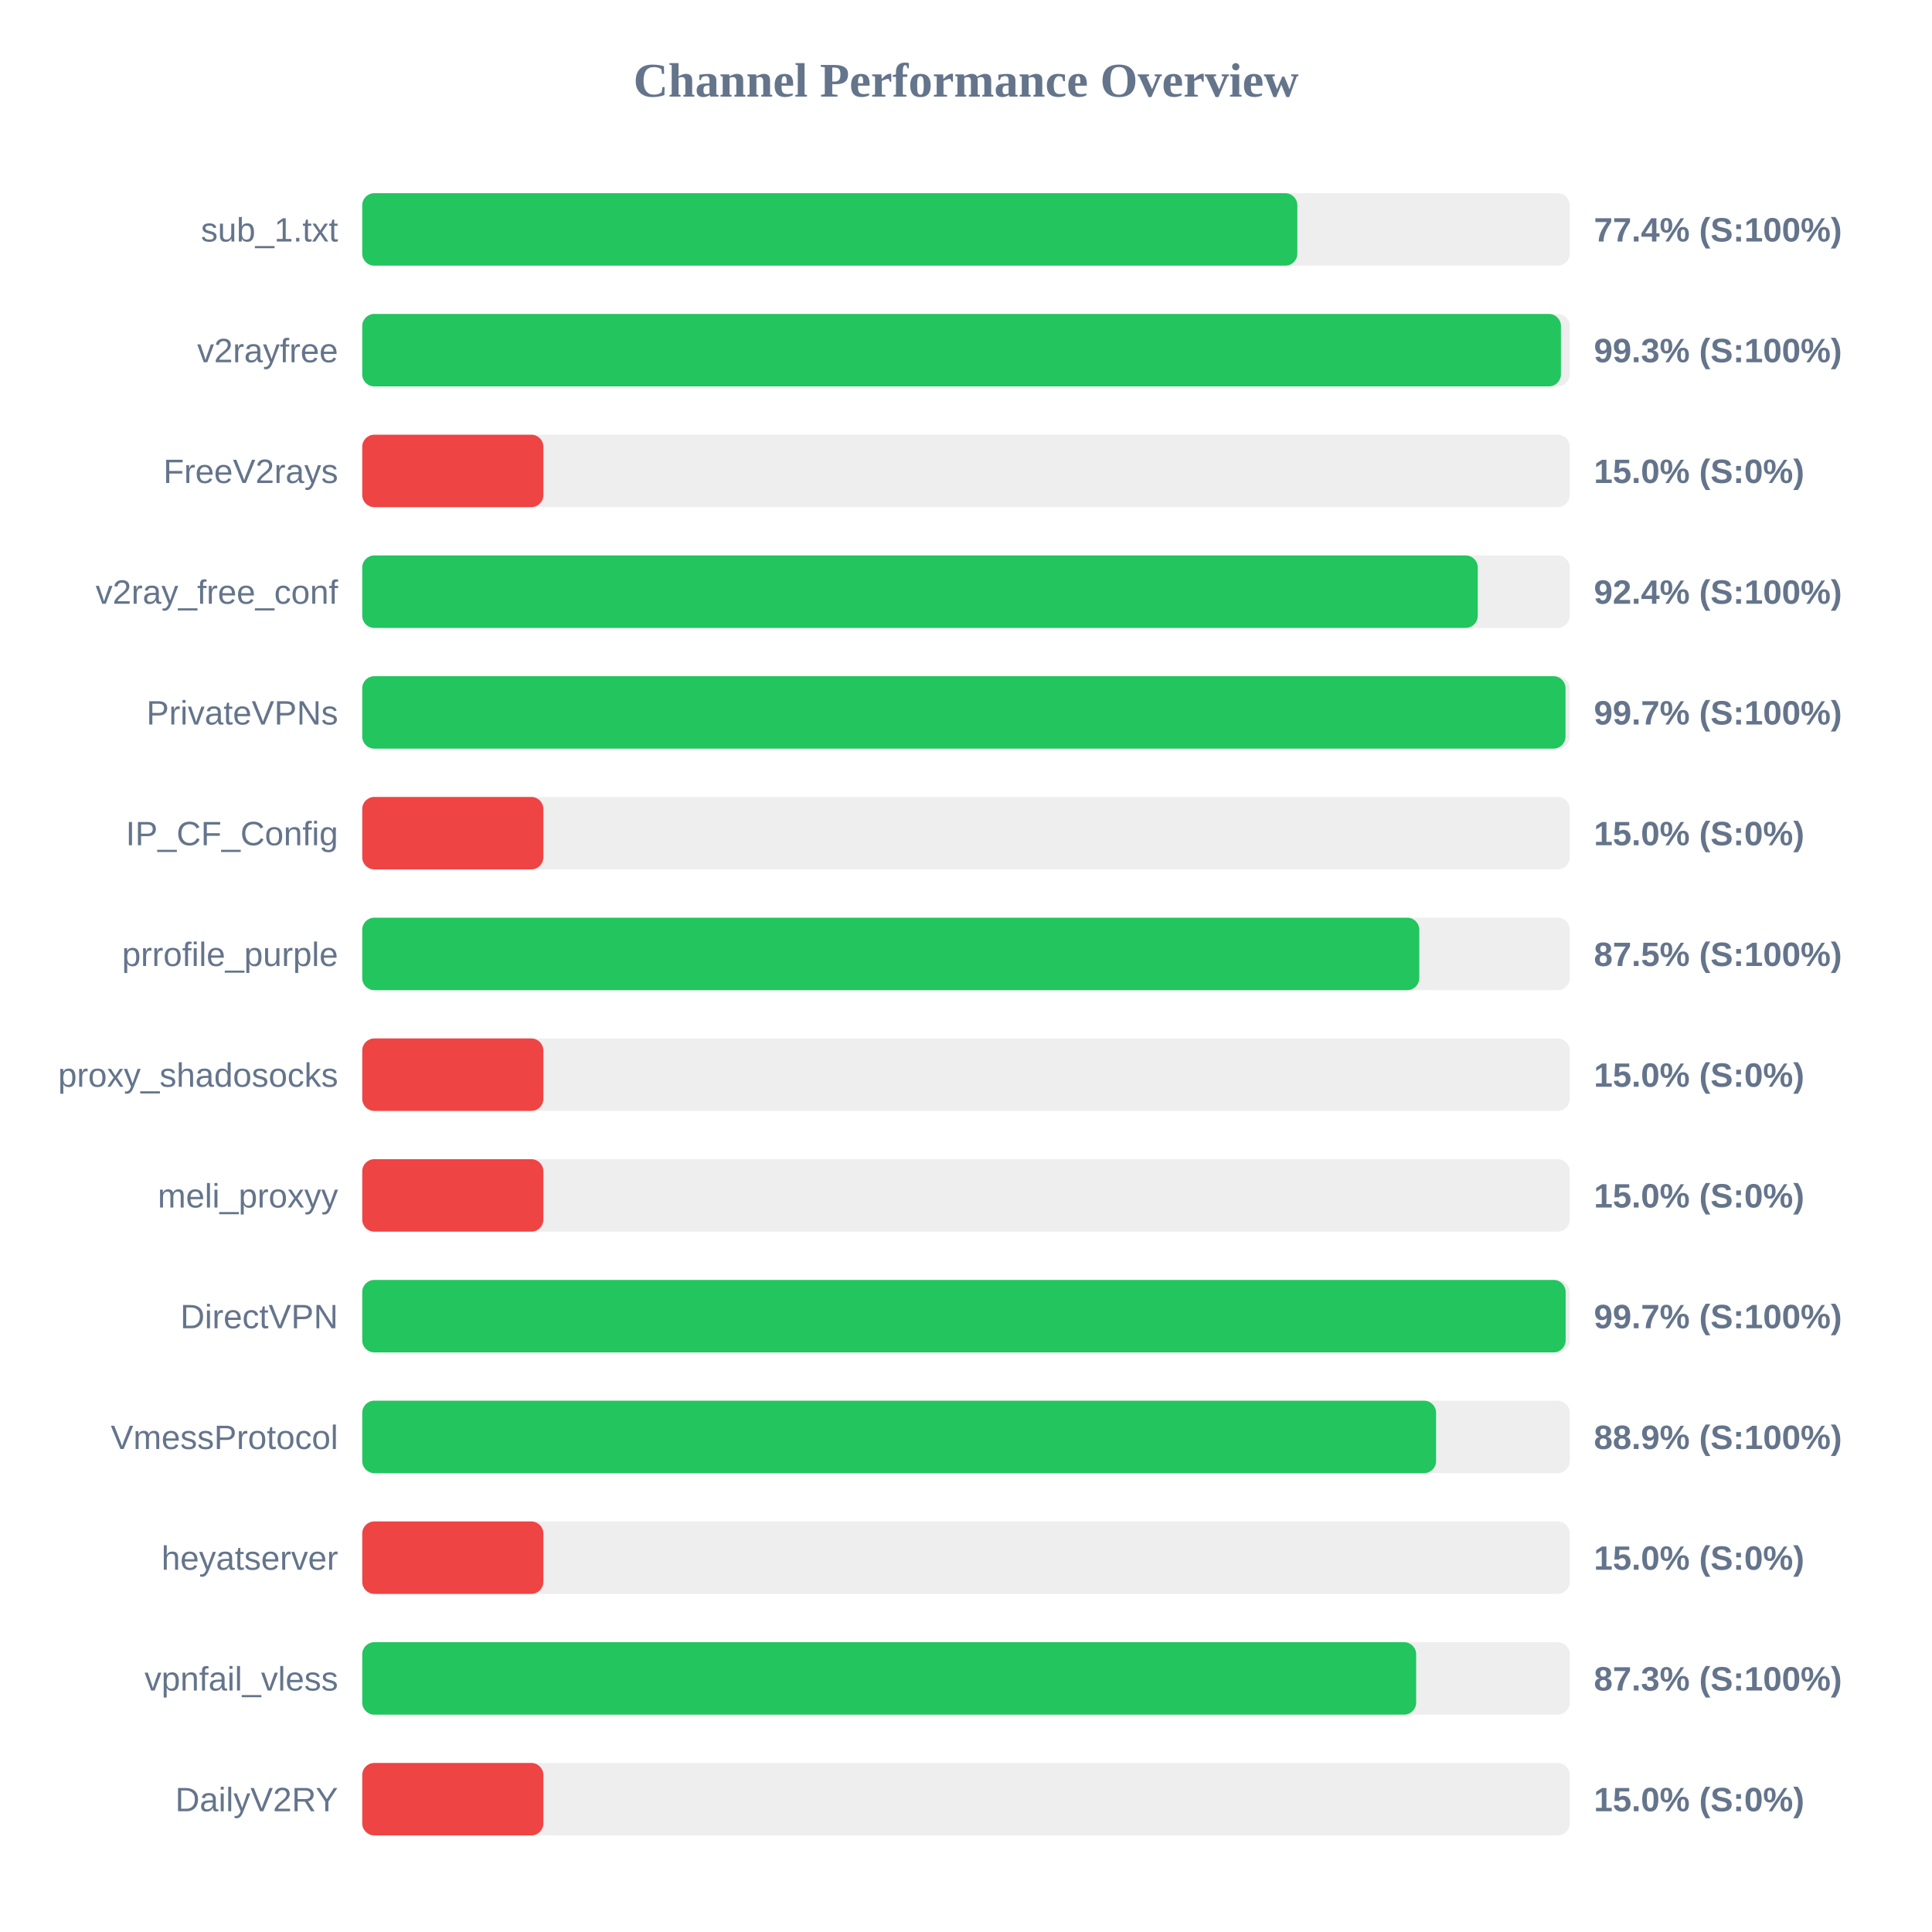
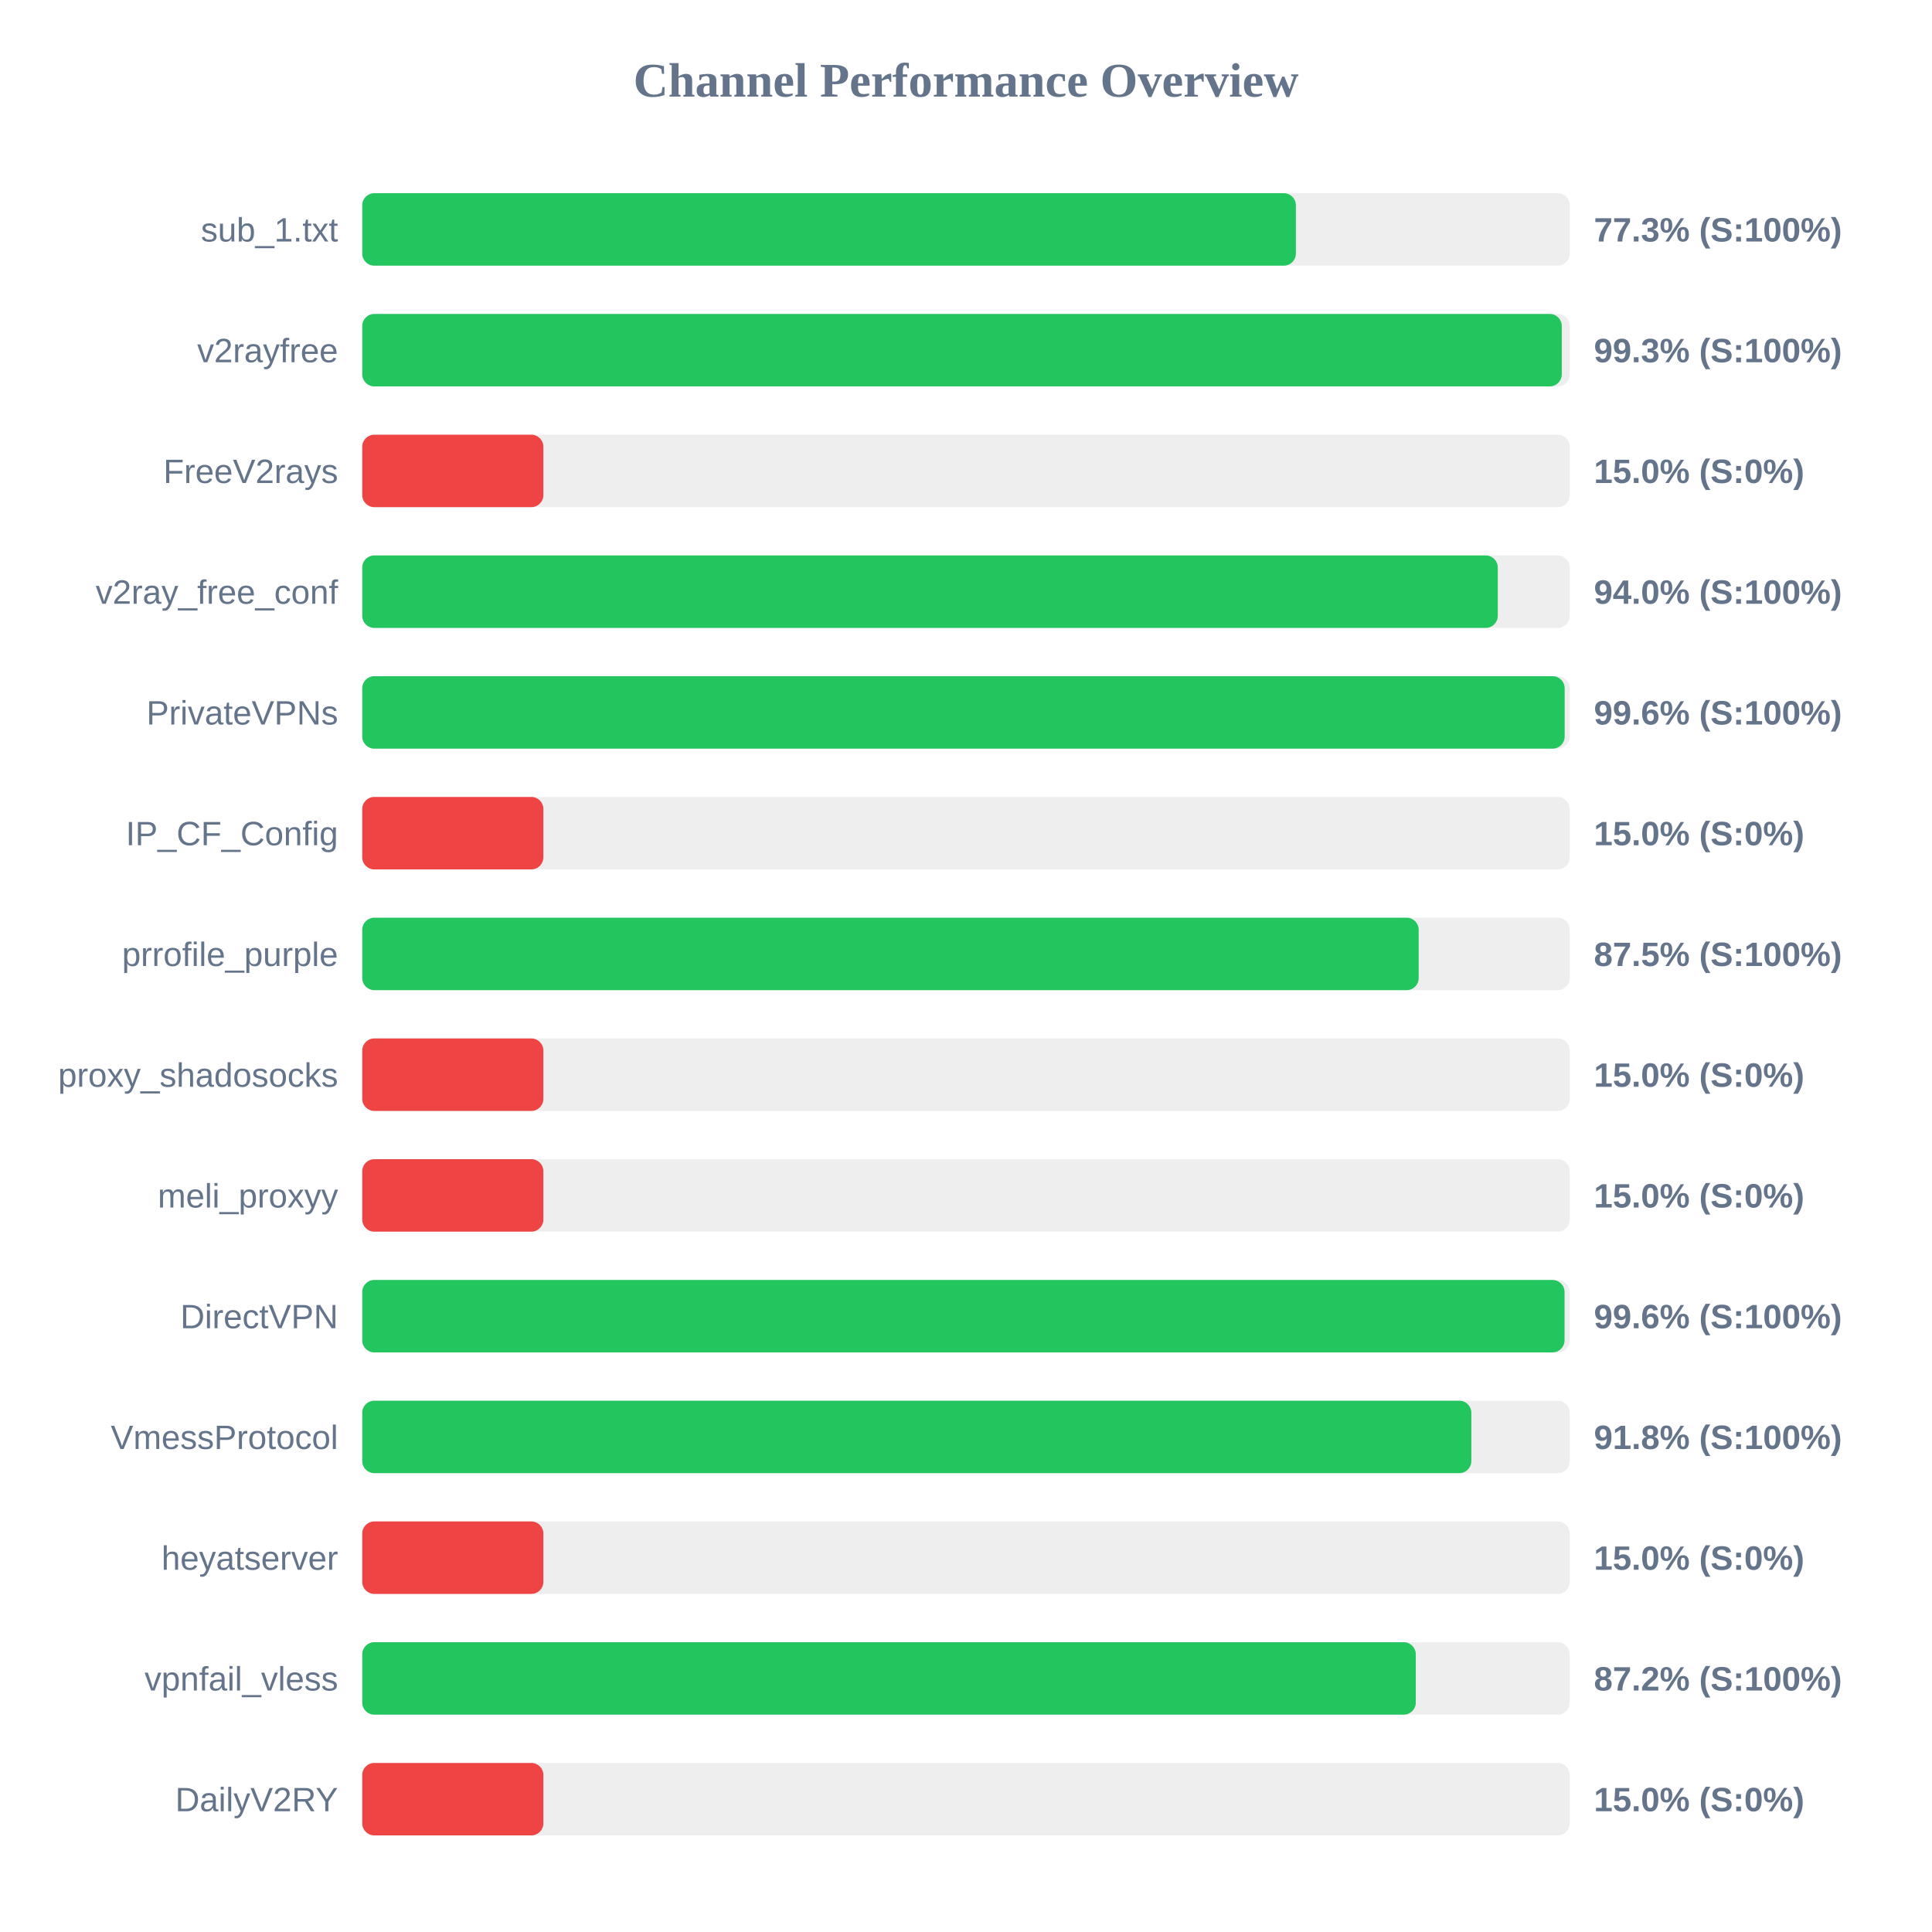
<svg xmlns="http://www.w3.org/2000/svg" width="800" height="800" version="1.1">
  <style>
        .row { font: 14px Arial; fill: #64748b; }
        .score { font: bold 14px Arial; fill: #64748b; }
    </style>
  <text x="400" y="40" text-anchor="middle" font-size="20px" font-weight="bold" fill="#64748b">Channel Performance Overview</text>
  <rect x="150" y="80" width="500" height="30" fill="#eee" rx="5" />
-   <rect x="150" y="80" width="387.2" height="30" fill="#22c55e" rx="5" />
+   <rect x="150" y="80" width="386.6" height="30" fill="#22c55e" rx="5" />
  <text x="140" y="100" text-anchor="end" class="row">sub_1.txt</text>
-   <text x="660" y="100" text-anchor="start" class="score">77.4% (S:100%)</text>
+   <text x="660" y="100" text-anchor="start" class="score">77.3% (S:100%)</text>
  <rect x="150" y="130" width="500" height="30" fill="#eee" rx="5" />
-   <rect x="150" y="130" width="496.35" height="30" fill="#22c55e" rx="5" />
+   <rect x="150" y="130" width="496.7" height="30" fill="#22c55e" rx="5" />
  <text x="140" y="150" text-anchor="end" class="row">v2rayfree</text>
  <text x="660" y="150" text-anchor="start" class="score">99.3% (S:100%)</text>
  <rect x="150" y="180" width="500" height="30" fill="#eee" rx="5" />
  <rect x="150" y="180" width="75.0" height="30" fill="#ef4444" rx="5" />
  <text x="140" y="200" text-anchor="end" class="row">FreeV2rays</text>
  <text x="660" y="200" text-anchor="start" class="score">15.0% (S:0%)</text>
  <rect x="150" y="230" width="500" height="30" fill="#eee" rx="5" />
-   <rect x="150" y="230" width="461.9" height="30" fill="#22c55e" rx="5" />
+   <rect x="150" y="230" width="470.2" height="30" fill="#22c55e" rx="5" />
  <text x="140" y="250" text-anchor="end" class="row">v2ray_free_conf</text>
-   <text x="660" y="250" text-anchor="start" class="score">92.4% (S:100%)</text>
+   <text x="660" y="250" text-anchor="start" class="score">94.0% (S:100%)</text>
  <rect x="150" y="280" width="500" height="30" fill="#eee" rx="5" />
-   <rect x="150" y="280" width="498.25" height="30" fill="#22c55e" rx="5" />
+   <rect x="150" y="280" width="497.9" height="30" fill="#22c55e" rx="5" />
  <text x="140" y="300" text-anchor="end" class="row">PrivateVPNs</text>
-   <text x="660" y="300" text-anchor="start" class="score">99.7% (S:100%)</text>
+   <text x="660" y="300" text-anchor="start" class="score">99.6% (S:100%)</text>
  <rect x="150" y="330" width="500" height="30" fill="#eee" rx="5" />
  <rect x="150" y="330" width="75.0" height="30" fill="#ef4444" rx="5" />
  <text x="140" y="350" text-anchor="end" class="row">IP_CF_Config</text>
  <text x="660" y="350" text-anchor="start" class="score">15.0% (S:0%)</text>
  <rect x="150" y="380" width="500" height="30" fill="#eee" rx="5" />
-   <rect x="150" y="380" width="437.7" height="30" fill="#22c55e" rx="5" />
+   <rect x="150" y="380" width="437.45" height="30" fill="#22c55e" rx="5" />
  <text x="140" y="400" text-anchor="end" class="row">prrofile_purple</text>
  <text x="660" y="400" text-anchor="start" class="score">87.5% (S:100%)</text>
  <rect x="150" y="430" width="500" height="30" fill="#eee" rx="5" />
  <rect x="150" y="430" width="75.0" height="30" fill="#ef4444" rx="5" />
  <text x="140" y="450" text-anchor="end" class="row">proxy_shadosocks</text>
  <text x="660" y="450" text-anchor="start" class="score">15.0% (S:0%)</text>
  <rect x="150" y="480" width="500" height="30" fill="#eee" rx="5" />
  <rect x="150" y="480" width="75.0" height="30" fill="#ef4444" rx="5" />
  <text x="140" y="500" text-anchor="end" class="row">meli_proxyy</text>
  <text x="660" y="500" text-anchor="start" class="score">15.0% (S:0%)</text>
  <rect x="150" y="530" width="500" height="30" fill="#eee" rx="5" />
-   <rect x="150" y="530" width="498.3" height="30" fill="#22c55e" rx="5" />
+   <rect x="150" y="530" width="497.85" height="30" fill="#22c55e" rx="5" />
  <text x="140" y="550" text-anchor="end" class="row">DirectVPN</text>
-   <text x="660" y="550" text-anchor="start" class="score">99.7% (S:100%)</text>
+   <text x="660" y="550" text-anchor="start" class="score">99.6% (S:100%)</text>
  <rect x="150" y="580" width="500" height="30" fill="#eee" rx="5" />
-   <rect x="150" y="580" width="444.65" height="30" fill="#22c55e" rx="5" />
+   <rect x="150" y="580" width="459.25" height="30" fill="#22c55e" rx="5" />
  <text x="140" y="600" text-anchor="end" class="row">VmessProtocol</text>
-   <text x="660" y="600" text-anchor="start" class="score">88.9% (S:100%)</text>
+   <text x="660" y="600" text-anchor="start" class="score">91.8% (S:100%)</text>
  <rect x="150" y="630" width="500" height="30" fill="#eee" rx="5" />
  <rect x="150" y="630" width="75.0" height="30" fill="#ef4444" rx="5" />
  <text x="140" y="650" text-anchor="end" class="row">heyatserver</text>
  <text x="660" y="650" text-anchor="start" class="score">15.0% (S:0%)</text>
  <rect x="150" y="680" width="500" height="30" fill="#eee" rx="5" />
-   <rect x="150" y="680" width="436.4" height="30" fill="#22c55e" rx="5" />
+   <rect x="150" y="680" width="436.25" height="30" fill="#22c55e" rx="5" />
  <text x="140" y="700" text-anchor="end" class="row">vpnfail_vless</text>
-   <text x="660" y="700" text-anchor="start" class="score">87.3% (S:100%)</text>
+   <text x="660" y="700" text-anchor="start" class="score">87.2% (S:100%)</text>
  <rect x="150" y="730" width="500" height="30" fill="#eee" rx="5" />
  <rect x="150" y="730" width="75.0" height="30" fill="#ef4444" rx="5" />
  <text x="140" y="750" text-anchor="end" class="row">DailyV2RY</text>
  <text x="660" y="750" text-anchor="start" class="score">15.0% (S:0%)</text>
</svg>
